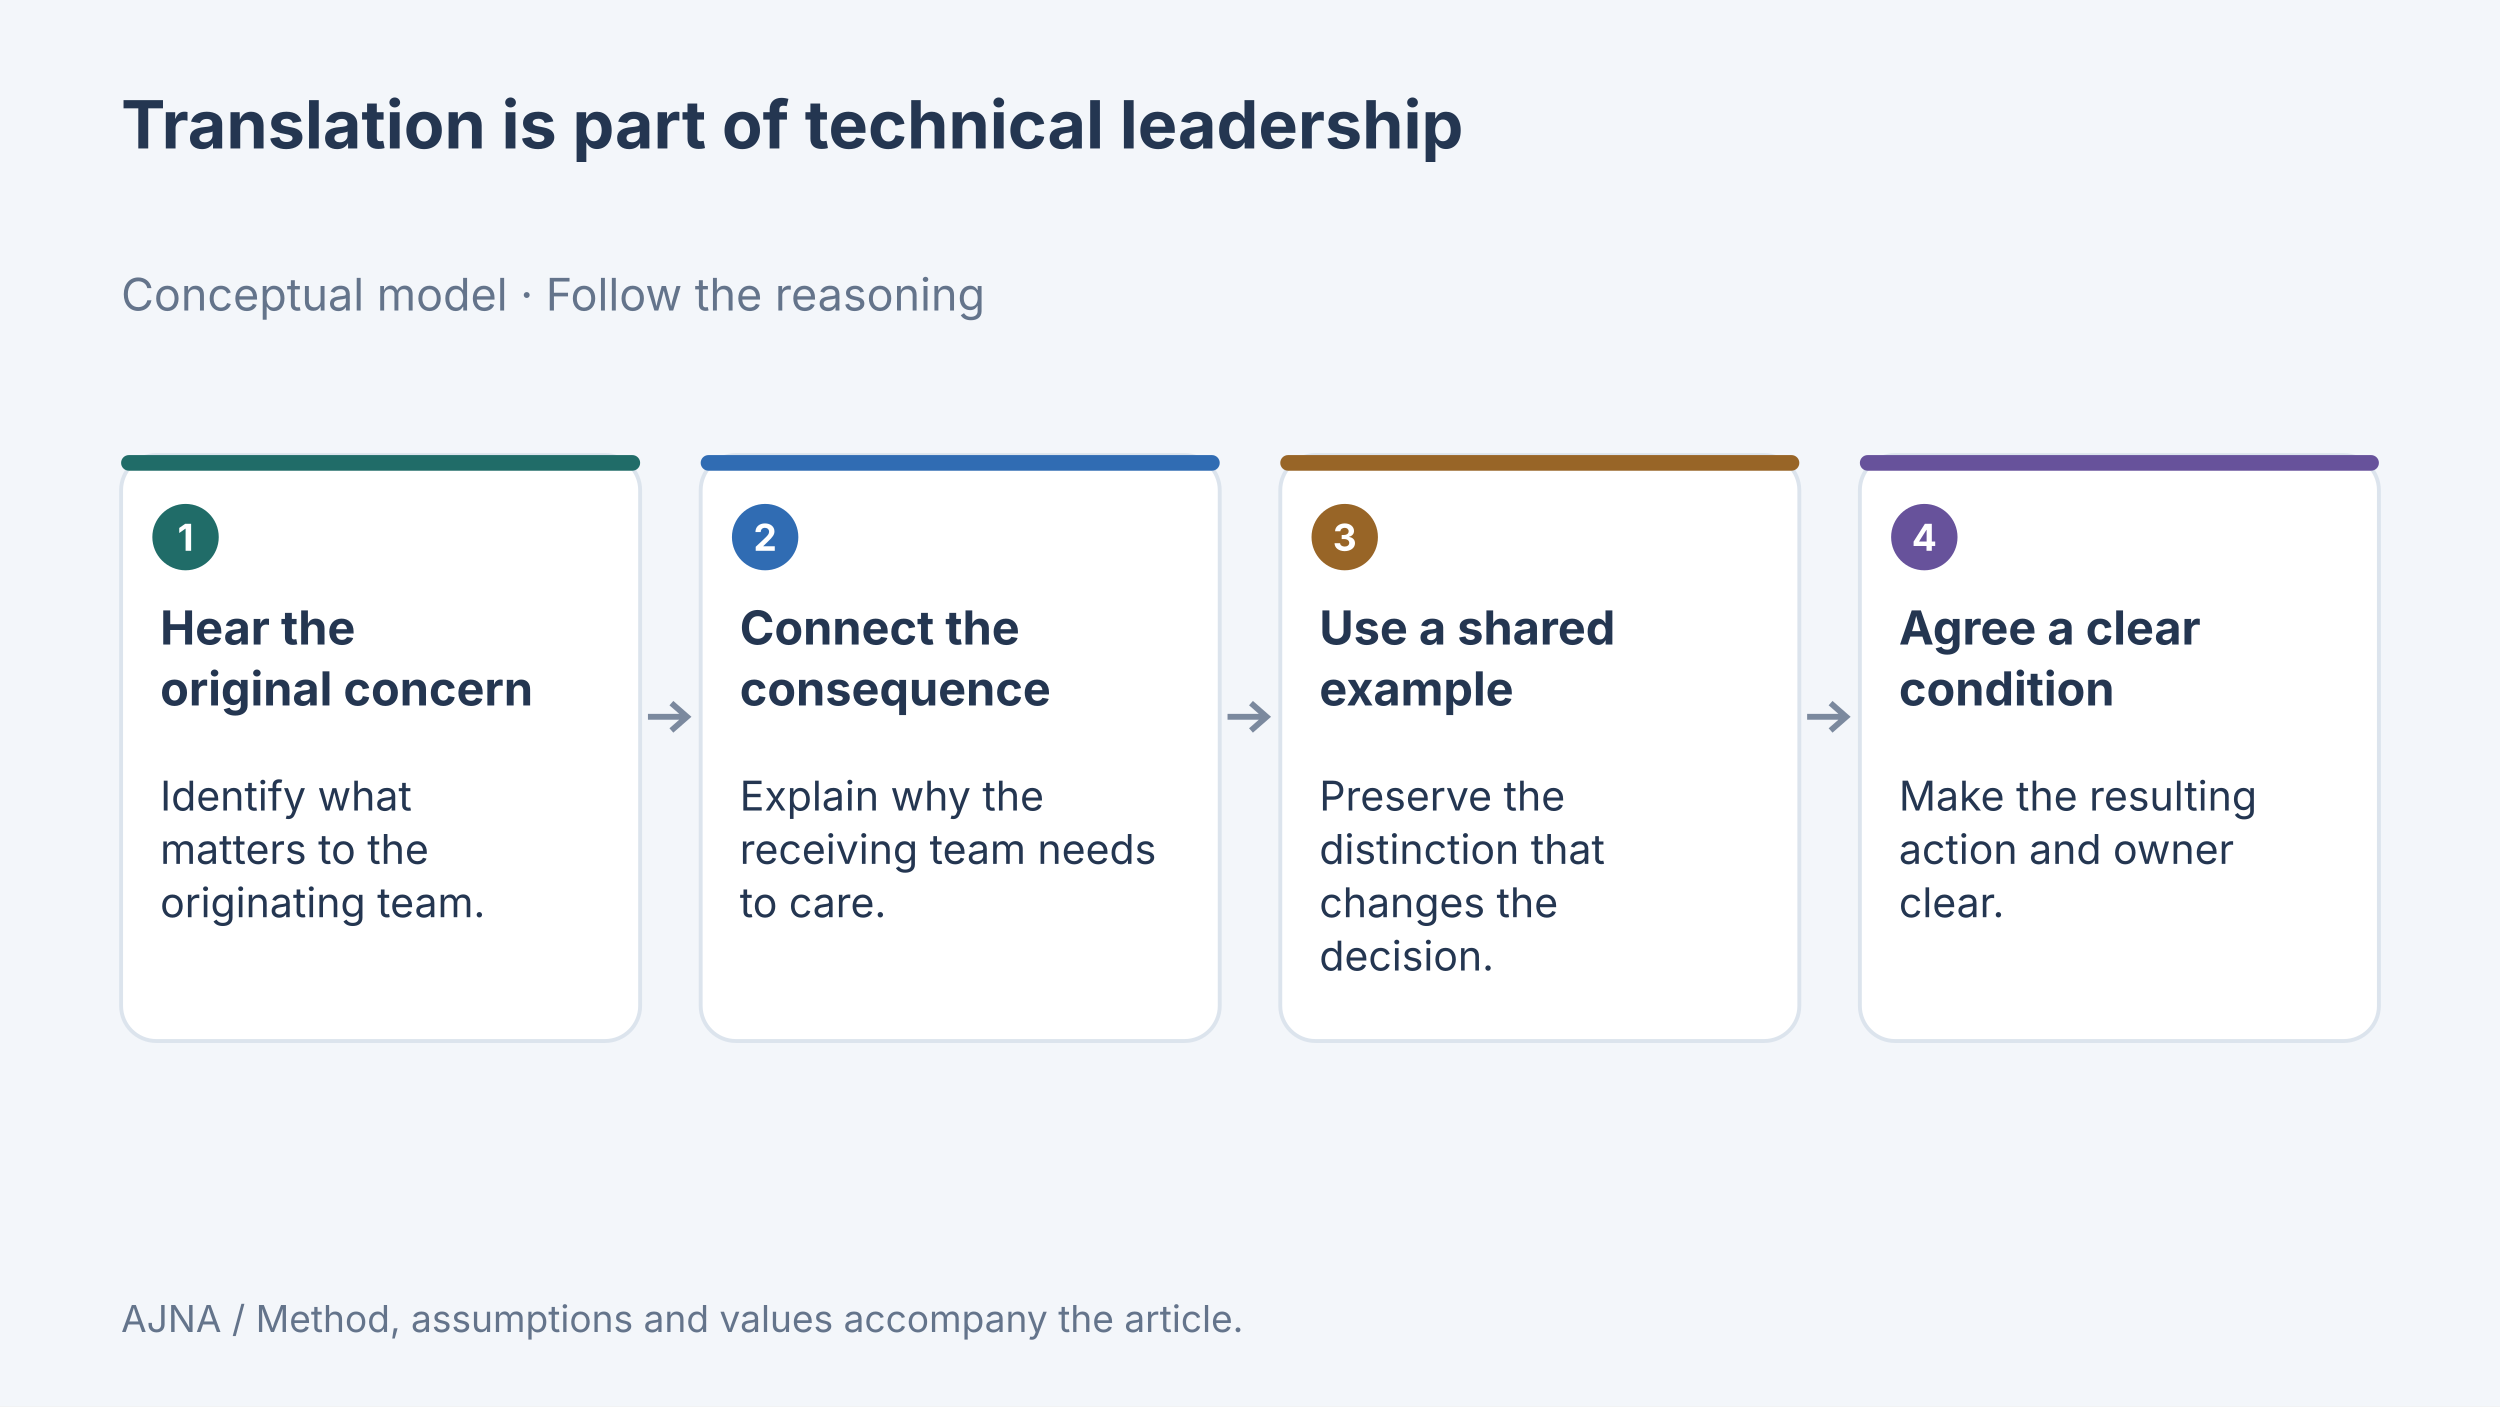
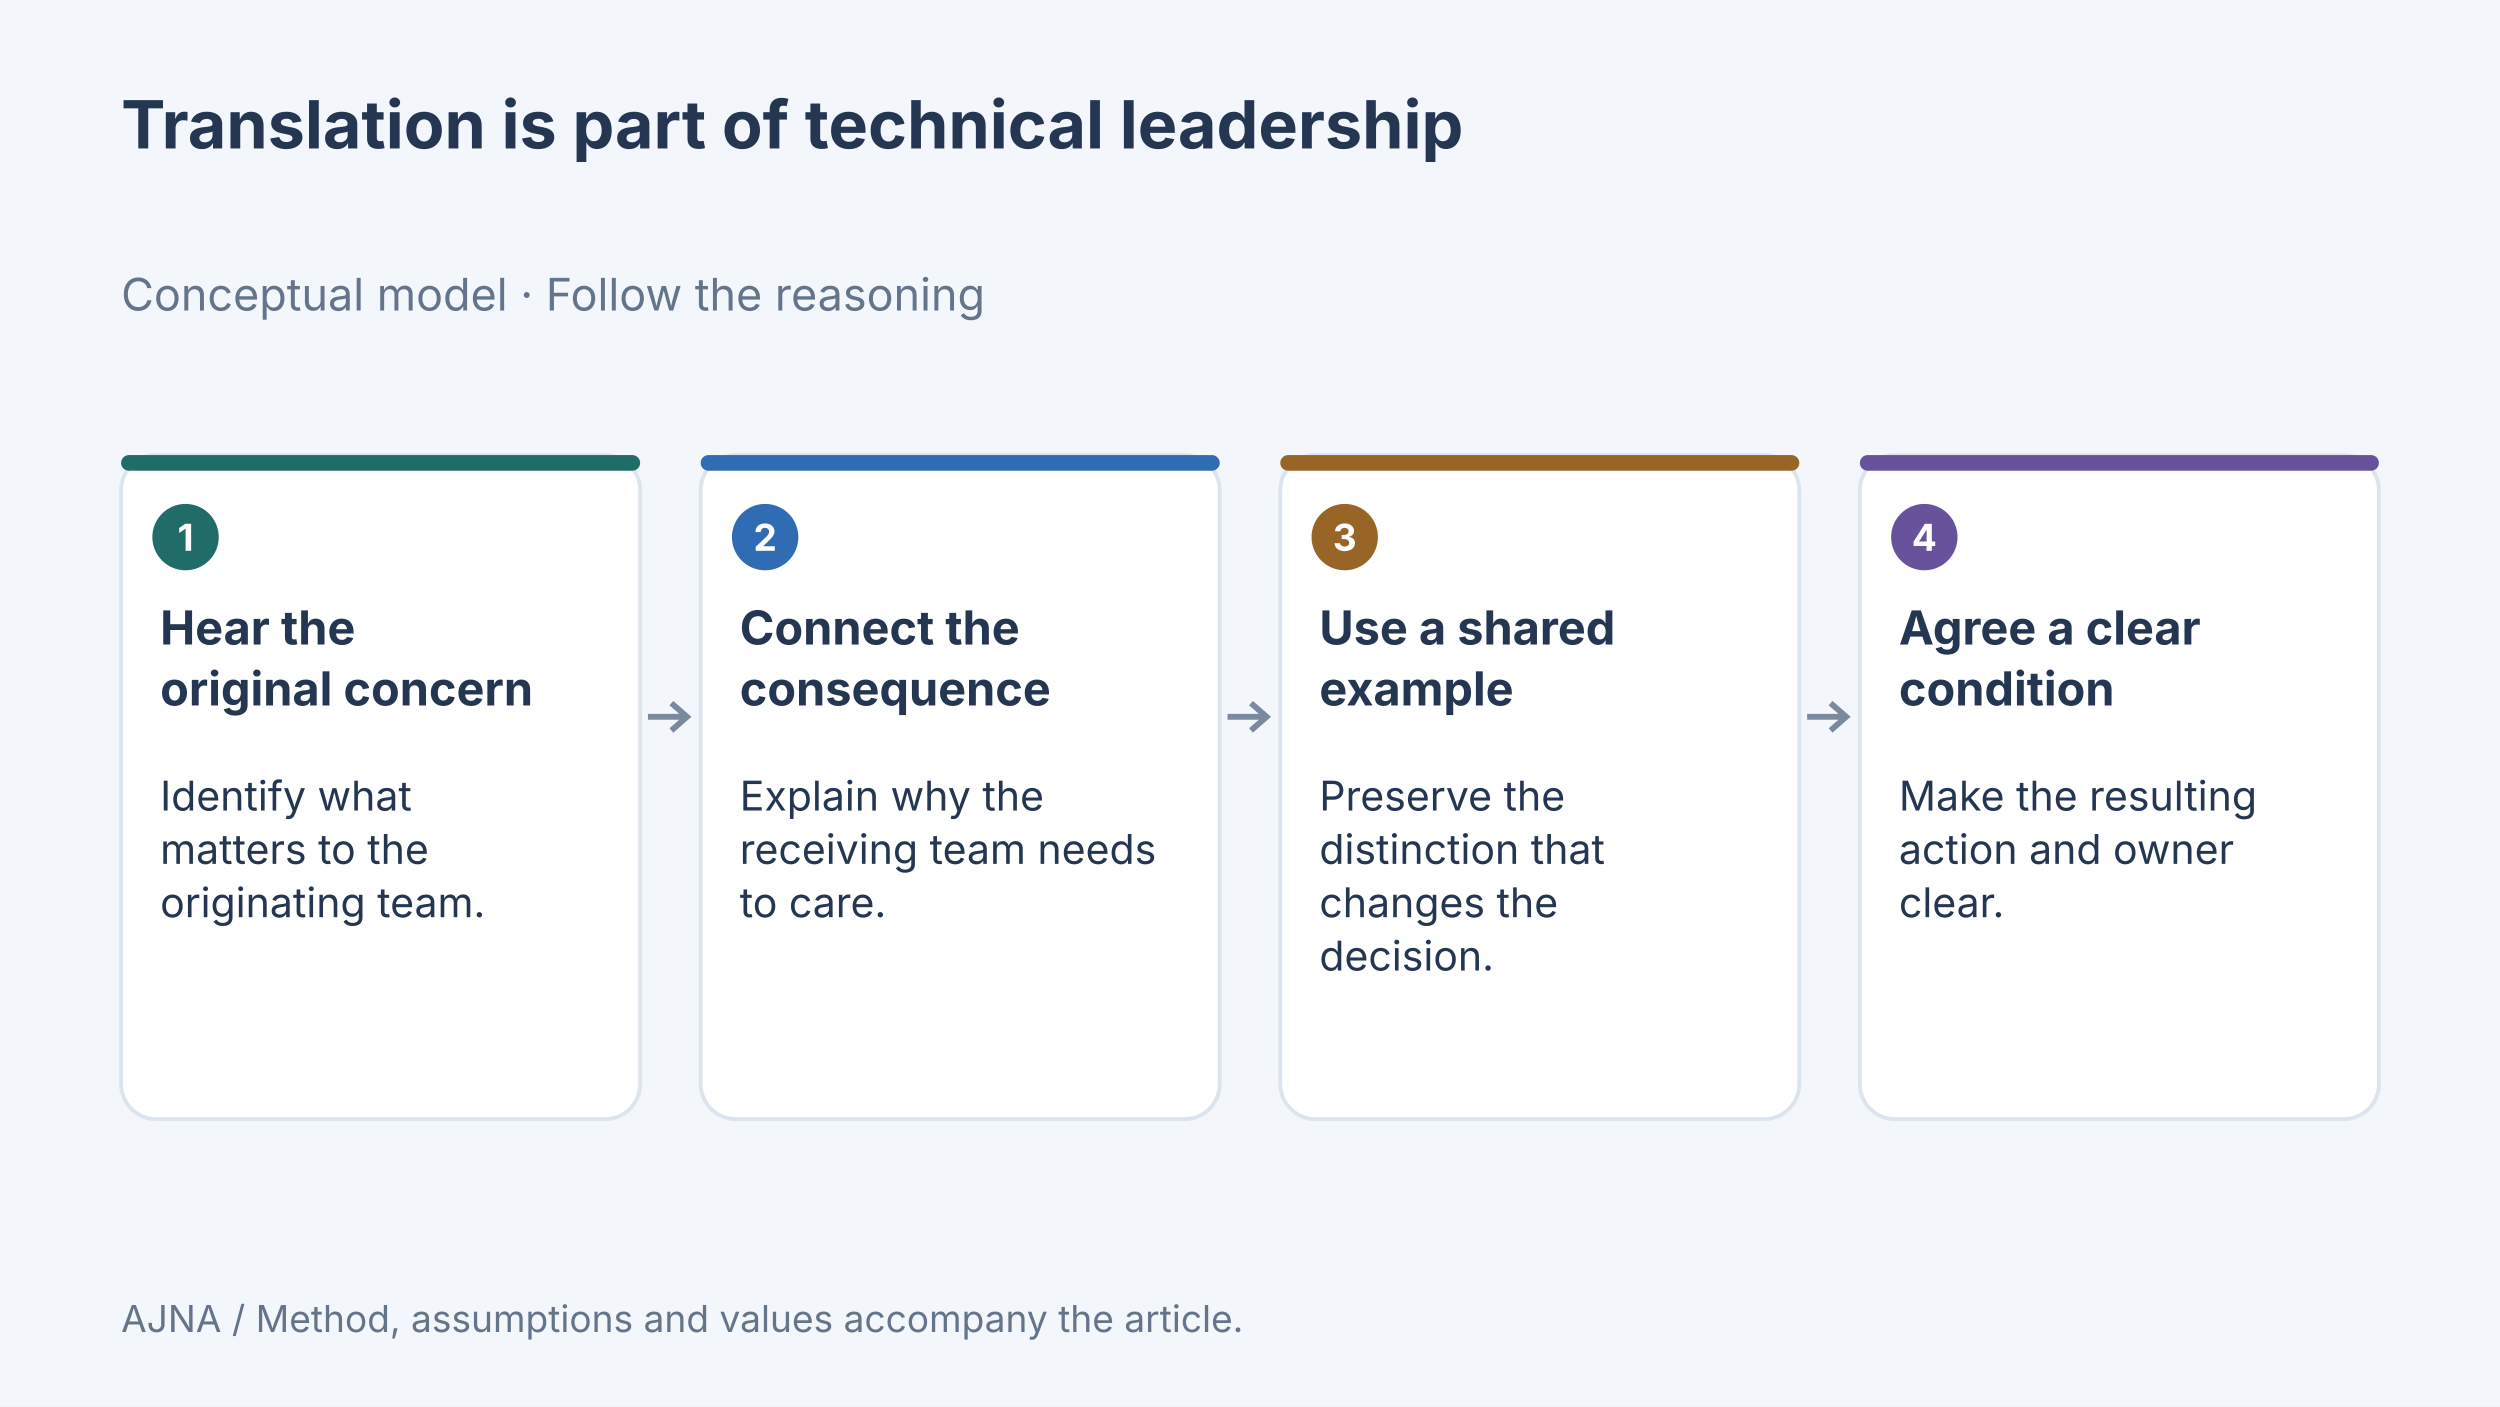
<svg xmlns="http://www.w3.org/2000/svg" width="1280" height="720" viewBox="0 0 1280 720" data-article-art="translating-between-teams" role="img" aria-label="Concept diagram: Hear the original concern — Identify what matters to the originating team.; Connect the consequence — Explain why the receiving team needs to care.; Use a shared example — Preserve the distinction that changes the decision.; Agree a clear condition — Make the resulting action and owner clear..">
  <rect width="1280" height="720" fill="#f3f6fa" />
  <g font-family="Inter, sans-serif">
    <text x="62" y="76" font-size="34" font-weight="700" fill="#243651" text-anchor="start">
      <tspan x="62" dy="0">Translation is part of technical leadership</tspan>
    </text>
    <text x="62" y="159" font-size="23" font-weight="400" fill="#64748b" text-anchor="start">
      <tspan x="62" dy="0">Conceptual model · Follow the reasoning</tspan>
    </text>
-     <rect x="62" y="233" width="265.75" height="300" rx="18" fill="#fff" stroke="#dce4ed" stroke-width="2" />
+     <rect x="62" y="233" width="265.75" height="340" rx="18" fill="#fff" stroke="#dce4ed" stroke-width="2" />
    <rect x="62" y="233" width="265.75" height="8" rx="4" fill="#206c68" />
    <circle cx="95" cy="275" r="17" fill="#206c68" />
    <text x="95" y="282" font-size="19" font-weight="700" fill="#fff" text-anchor="middle">
      <tspan x="95" dy="0">1</tspan>
    </text>
    <text x="82" y="330" font-size="24" font-weight="700" fill="#243651" text-anchor="start">
      <tspan x="82" dy="0">Hear the</tspan>
      <tspan x="82" dy="31.2">original concern</tspan>
    </text>
    <text x="82" y="415" font-size="21" font-weight="400" fill="#243651" text-anchor="start">
      <tspan x="82" dy="0">Identify what</tspan>
      <tspan x="82" dy="27.3">matters to the</tspan>
      <tspan x="82" dy="27.3">originating team.</tspan>
    </text>
    <path d="M331.75 367H351.75m-8 -7 8 7-8 7" fill="none" stroke="#7b899e" stroke-width="3" />
-     <rect x="358.75" y="233" width="265.75" height="300" rx="18" fill="#fff" stroke="#dce4ed" stroke-width="2" />
+     <rect x="358.75" y="233" width="265.75" height="340" rx="18" fill="#fff" stroke="#dce4ed" stroke-width="2" />
    <rect x="358.75" y="233" width="265.75" height="8" rx="4" fill="#306cb3" />
    <circle cx="391.75" cy="275" r="17" fill="#306cb3" />
    <text x="391.75" y="282" font-size="19" font-weight="700" fill="#fff" text-anchor="middle">
      <tspan x="391.75" dy="0">2</tspan>
    </text>
    <text x="378.75" y="330" font-size="24" font-weight="700" fill="#243651" text-anchor="start">
      <tspan x="378.75" dy="0">Connect the</tspan>
      <tspan x="378.75" dy="31.2">consequence</tspan>
    </text>
    <text x="378.75" y="415" font-size="21" font-weight="400" fill="#243651" text-anchor="start">
      <tspan x="378.75" dy="0">Explain why the</tspan>
      <tspan x="378.75" dy="27.3">receiving team needs</tspan>
      <tspan x="378.75" dy="27.3">to care.</tspan>
    </text>
    <path d="M628.5 367H648.5m-8 -7 8 7-8 7" fill="none" stroke="#7b899e" stroke-width="3" />
-     <rect x="655.5" y="233" width="265.75" height="300" rx="18" fill="#fff" stroke="#dce4ed" stroke-width="2" />
+     <rect x="655.5" y="233" width="265.75" height="340" rx="18" fill="#fff" stroke="#dce4ed" stroke-width="2" />
    <rect x="655.5" y="233" width="265.75" height="8" rx="4" fill="#986527" />
    <circle cx="688.5" cy="275" r="17" fill="#986527" />
    <text x="688.5" y="282" font-size="19" font-weight="700" fill="#fff" text-anchor="middle">
      <tspan x="688.5" dy="0">3</tspan>
    </text>
    <text x="675.5" y="330" font-size="24" font-weight="700" fill="#243651" text-anchor="start">
      <tspan x="675.5" dy="0">Use a shared</tspan>
      <tspan x="675.5" dy="31.2">example</tspan>
    </text>
    <text x="675.5" y="415" font-size="21" font-weight="400" fill="#243651" text-anchor="start">
      <tspan x="675.5" dy="0">Preserve the</tspan>
      <tspan x="675.5" dy="27.3">distinction that</tspan>
      <tspan x="675.5" dy="27.3">changes the</tspan>
      <tspan x="675.5" dy="27.3">decision.</tspan>
    </text>
    <path d="M925.25 367H945.25m-8 -7 8 7-8 7" fill="none" stroke="#7b899e" stroke-width="3" />
-     <rect x="952.25" y="233" width="265.75" height="300" rx="18" fill="#fff" stroke="#dce4ed" stroke-width="2" />
+     <rect x="952.25" y="233" width="265.75" height="340" rx="18" fill="#fff" stroke="#dce4ed" stroke-width="2" />
    <rect x="952.25" y="233" width="265.75" height="8" rx="4" fill="#67529b" />
    <circle cx="985.25" cy="275" r="17" fill="#67529b" />
    <text x="985.25" y="282" font-size="19" font-weight="700" fill="#fff" text-anchor="middle">
      <tspan x="985.25" dy="0">4</tspan>
    </text>
    <text x="972.25" y="330" font-size="24" font-weight="700" fill="#243651" text-anchor="start">
      <tspan x="972.25" dy="0">Agree a clear</tspan>
      <tspan x="972.25" dy="31.2">condition</tspan>
    </text>
    <text x="972.25" y="415" font-size="21" font-weight="400" fill="#243651" text-anchor="start">
      <tspan x="972.25" dy="0">Make the resulting</tspan>
      <tspan x="972.25" dy="27.3">action and owner</tspan>
      <tspan x="972.25" dy="27.3">clear.</tspan>
    </text>
    <text x="62" y="682" font-size="19" font-weight="400" fill="#64748b" text-anchor="start">
      <tspan x="62" dy="0">AJNA / Method, assumptions and values accompany the article.</tspan>
    </text>
  </g>
</svg>
